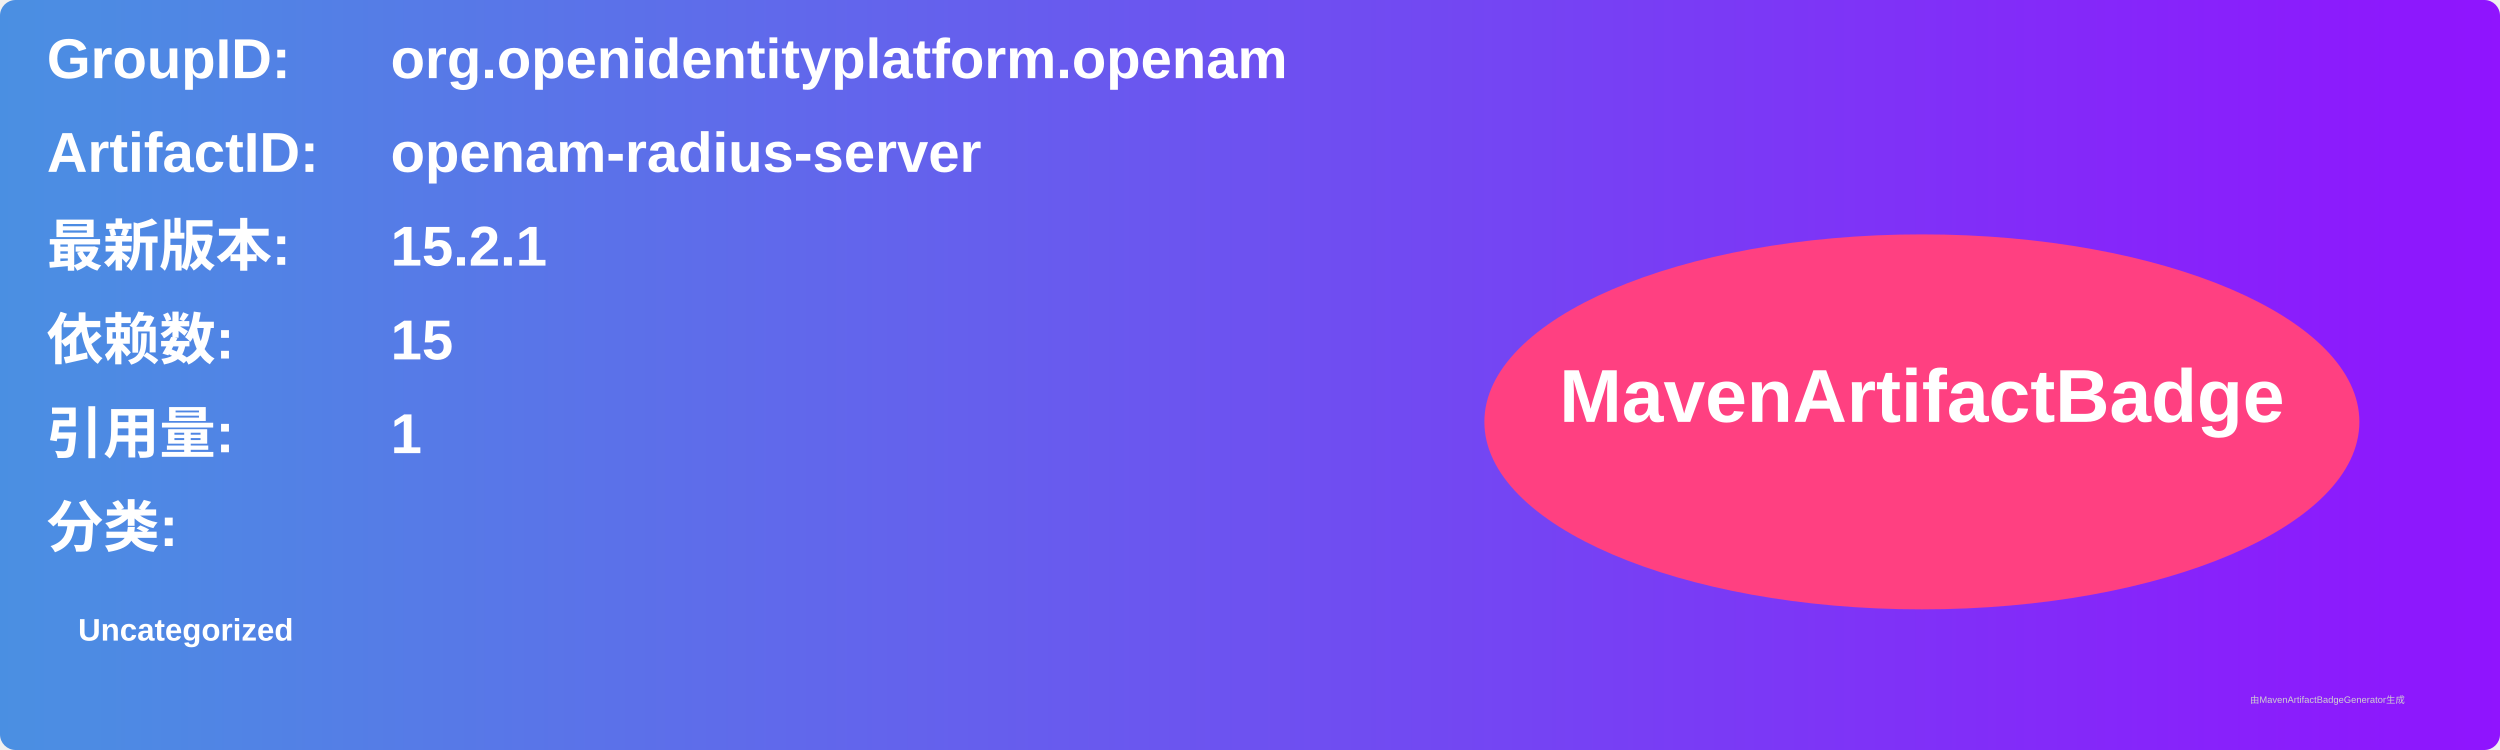
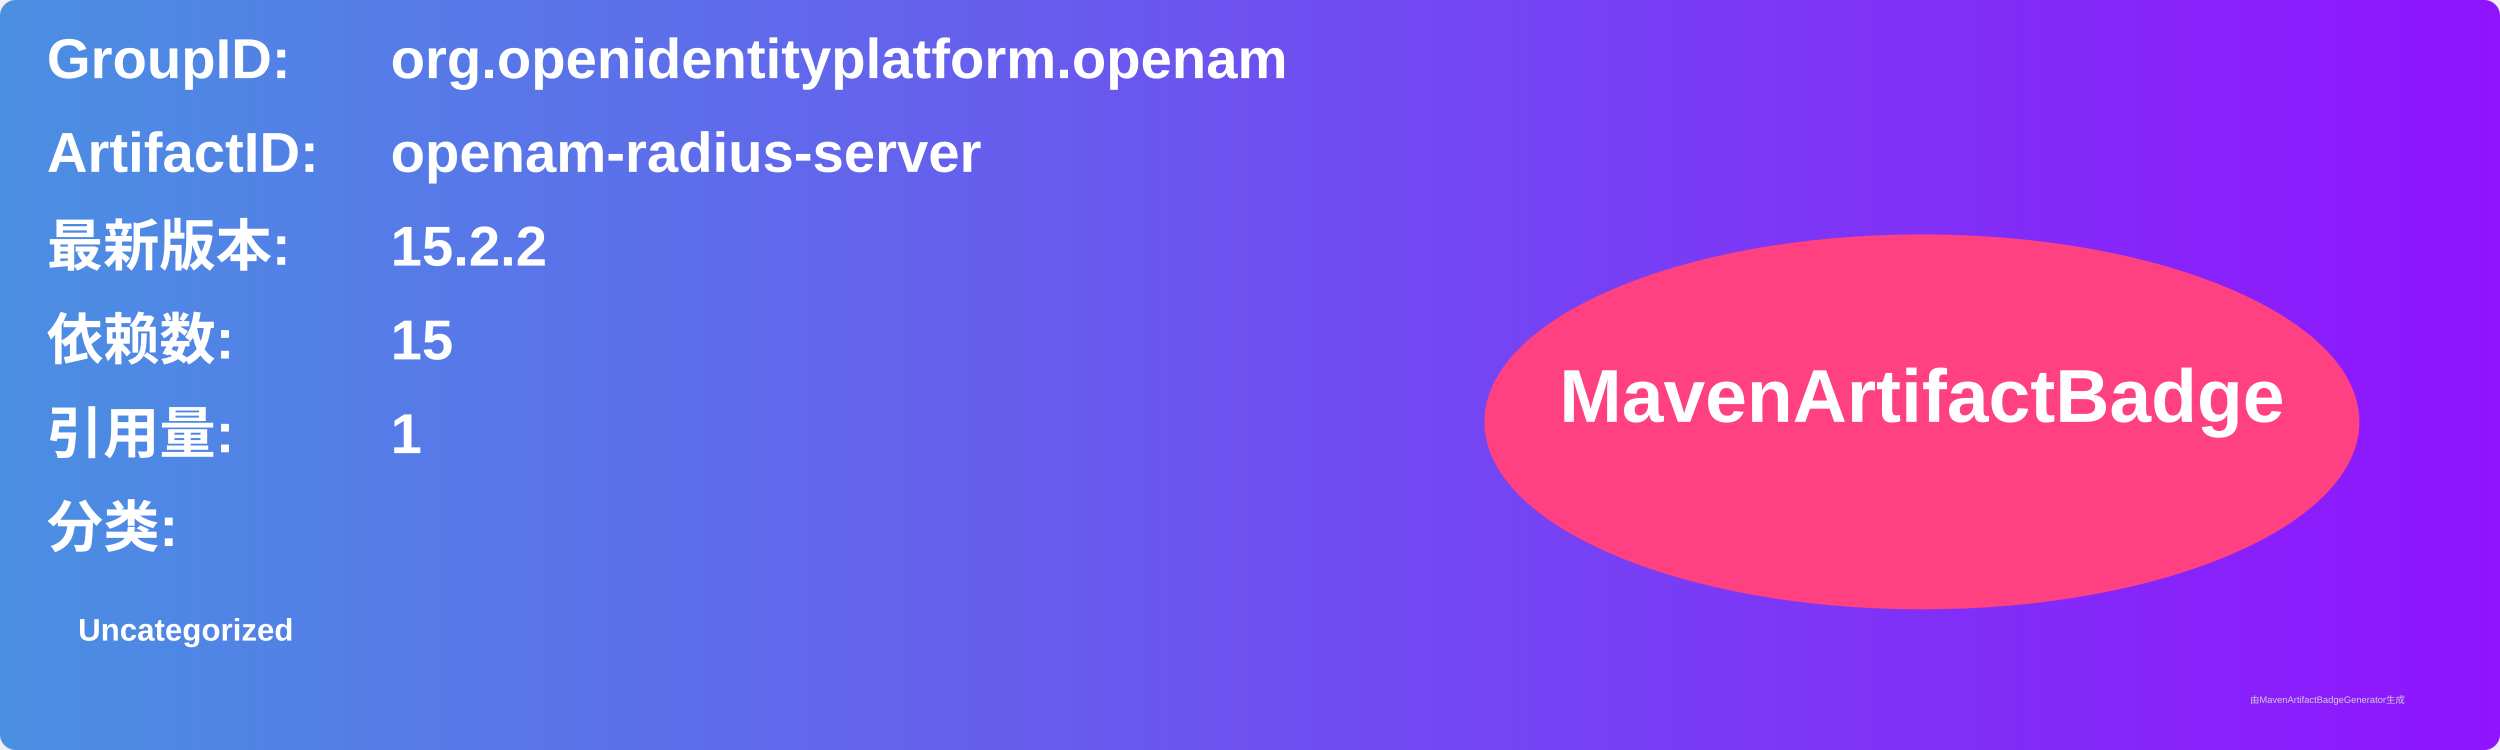
<svg xmlns="http://www.w3.org/2000/svg" width="800" height="240" viewBox="0 0 800 240">
  <linearGradient id="grad" x1="0%" y1="0%" x2="100%" y2="0%">
    <stop offset="0%" stop-color="#4a90e2" />
    <stop offset="100%" stop-color="#9013fe" />
  </linearGradient>
  <rect width="100%" height="100%" rx="5" ry="5" fill="url(#grad)" />
  <g transform="translate(15, 15)">
    <text x="0" y="10" font-family="Arial" font-size="18" fill="white" font-weight="bold" width="260">GroupID:</text>
    <text x="110" y="10" font-family="Arial" font-size="18" fill="white" font-weight="bold" width="460">org.openidentityplatform.openam</text>
    <text x="0" y="40" font-family="Arial" font-size="18" fill="white" font-weight="bold" width="260">ArtifactID:</text>
    <text x="110" y="40" font-family="Arial" font-size="18" fill="white" font-weight="bold" width="460">openam-radius-server</text>
    <text x="0" y="70" font-family="Arial" font-size="18" fill="white" font-weight="bold">最新版本:</text>
    <text x="110" y="70" font-family="Arial" font-size="18" fill="white" font-weight="bold">
-       <tspan font-weight="bold">15.2.1</tspan>
+       <tspan font-weight="bold">15.2.2</tspan>
    </text>
    <text x="0" y="100" font-family="Arial" font-size="18" fill="white" font-weight="bold">依赖数: </text>
    <text x="110" y="100" font-family="Arial" font-size="18" fill="white">
      <tspan font-weight="bold">15</tspan>
    </text>
    <text x="0" y="130" font-family="Arial" font-size="18" fill="white" font-weight="bold">引用量: </text>
    <text x="110" y="130" font-family="Arial" font-size="18" fill="white">
      <tspan font-weight="bold">1</tspan>
    </text>
    <text x="0" y="160" font-family="Arial" font-size="18" fill="white" font-weight="bold">分类:</text>
    <text x="10" y="190" font-family="Arial" font-size="10" fill="white">
      <tspan font-weight="bold">Uncategorized</tspan>
    </text>
    <ellipse cx="600" cy="120" rx="140" ry="60" fill="#ff4081" />
    <text x="600" y="120" text-anchor="middle" font-family="Arial" font-size="24" fill="white" font-weight="bold">MavenArtifactBadge</text>
  </g>
  <text x="720" y="225" font-family="Arial" font-size="3" fill="#d0d0d0">由MavenArtifactBadgeGenerator生成</text>
</svg>
